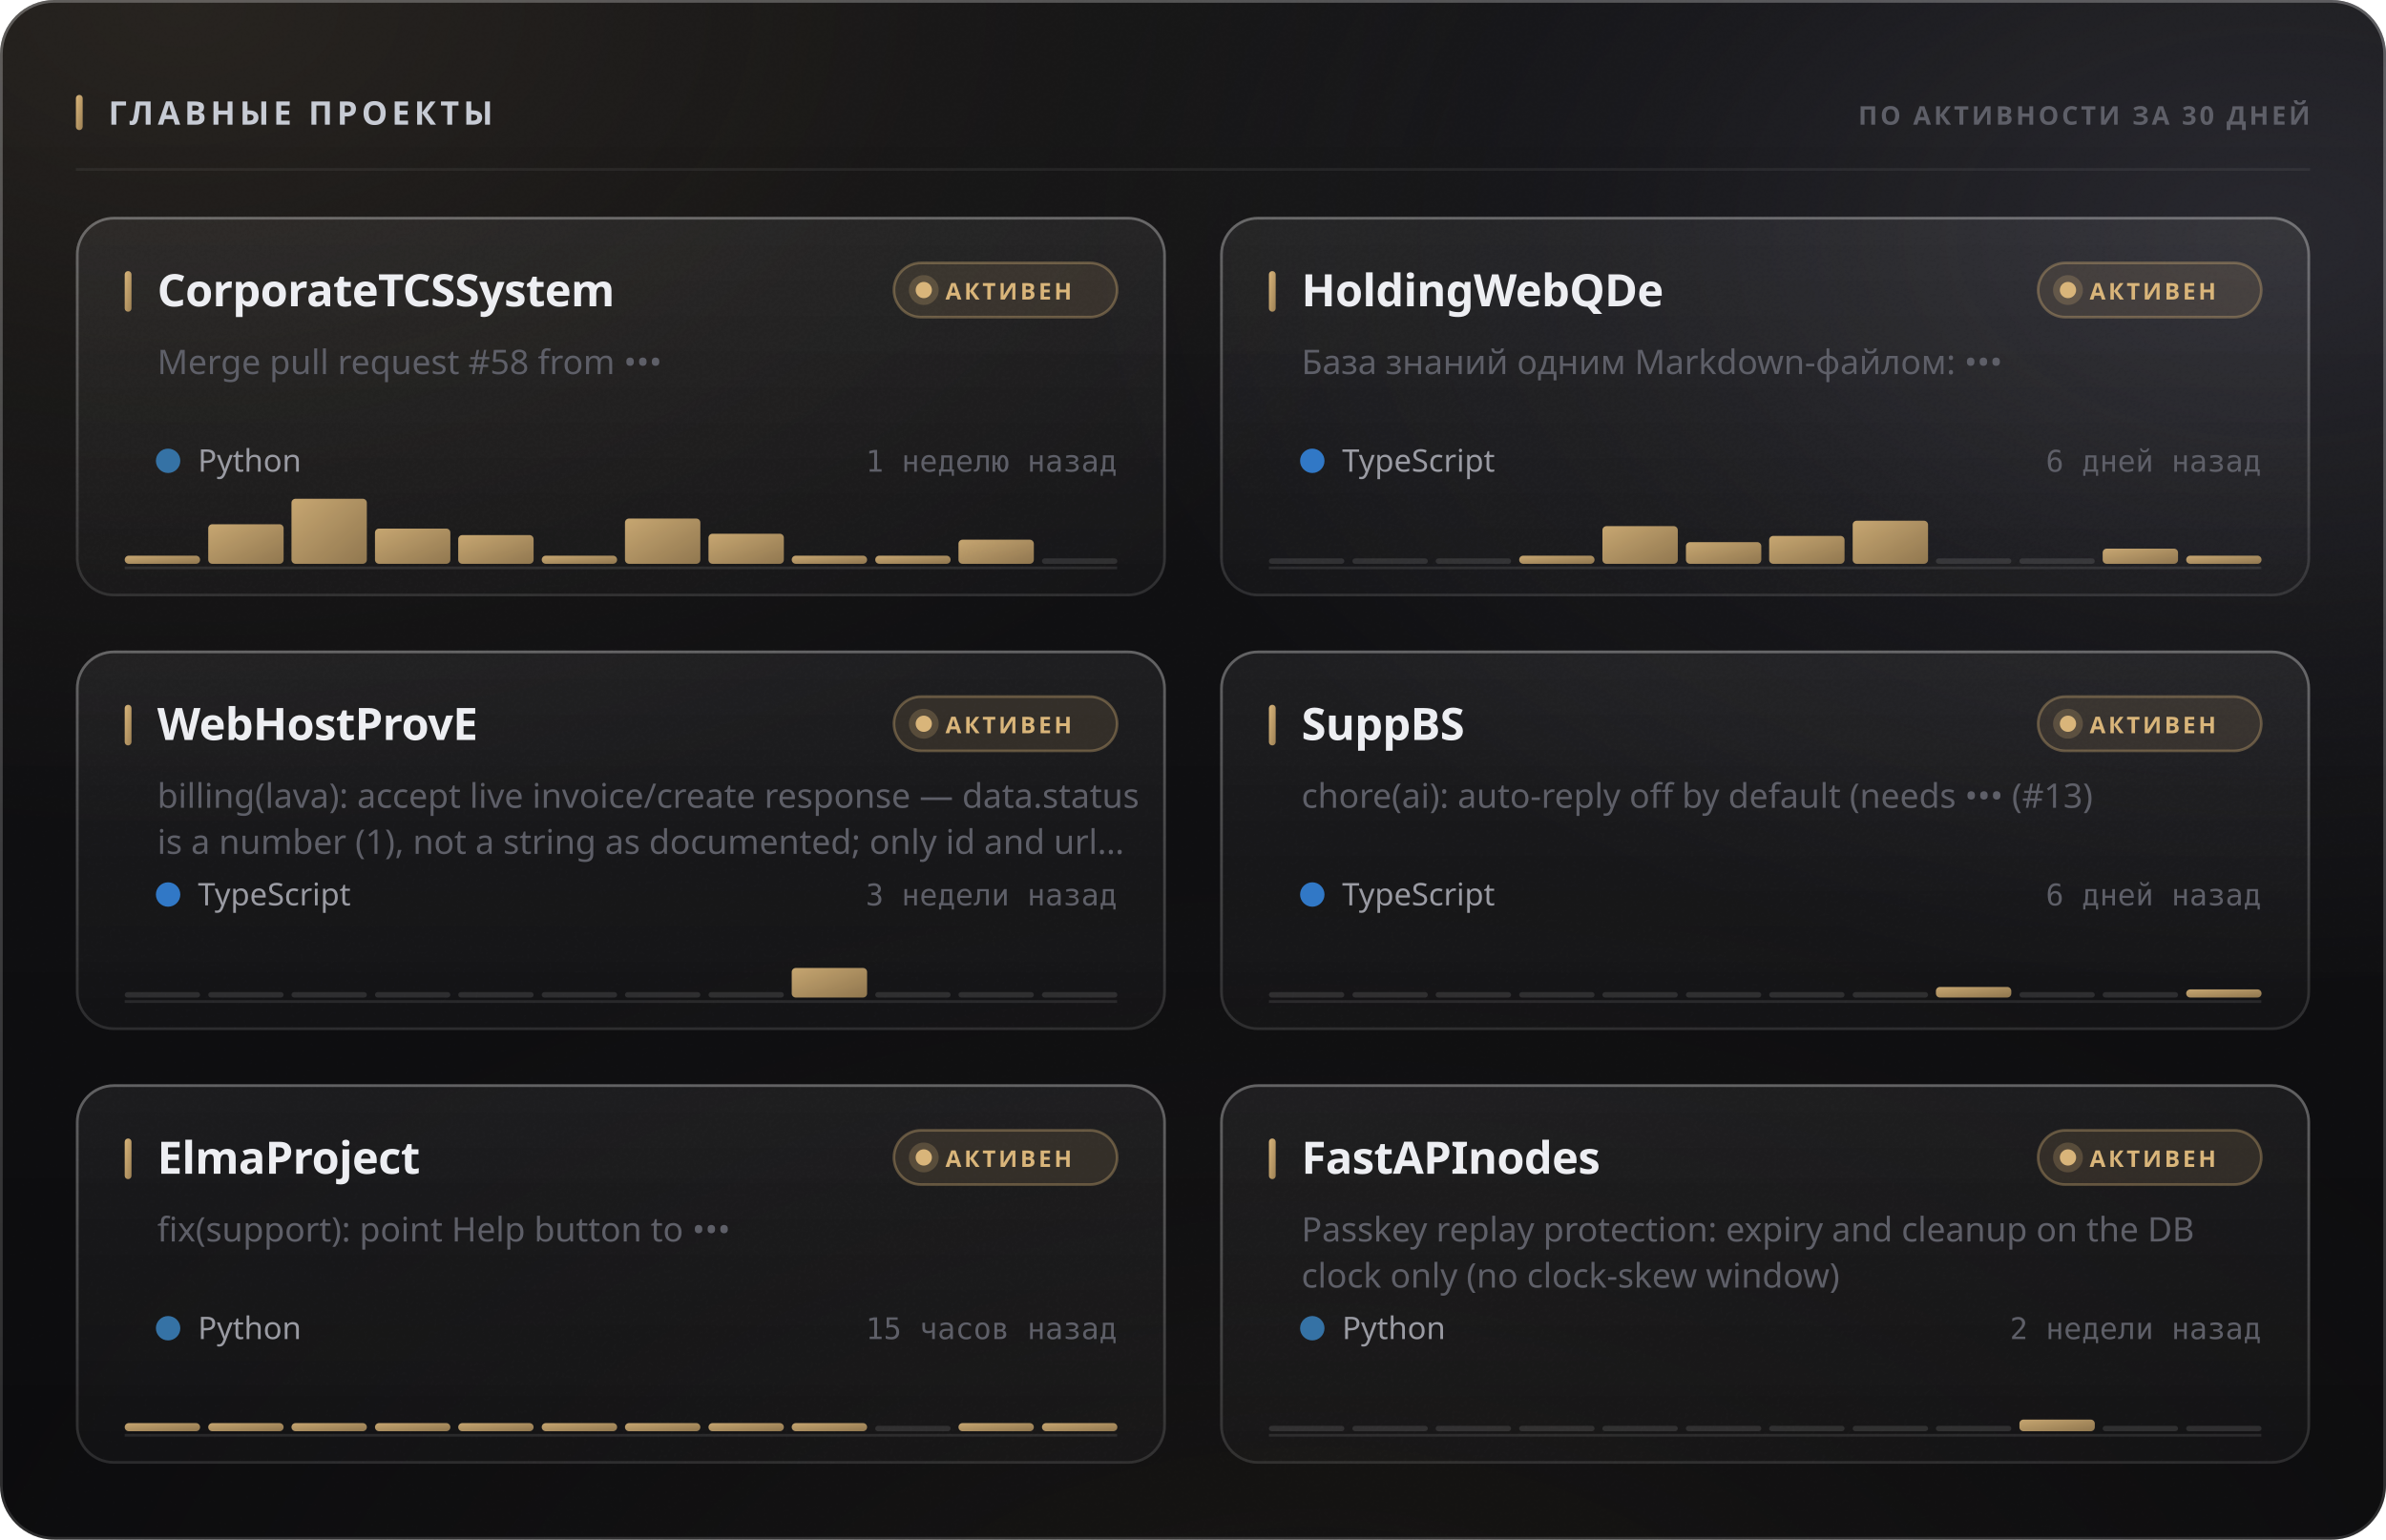
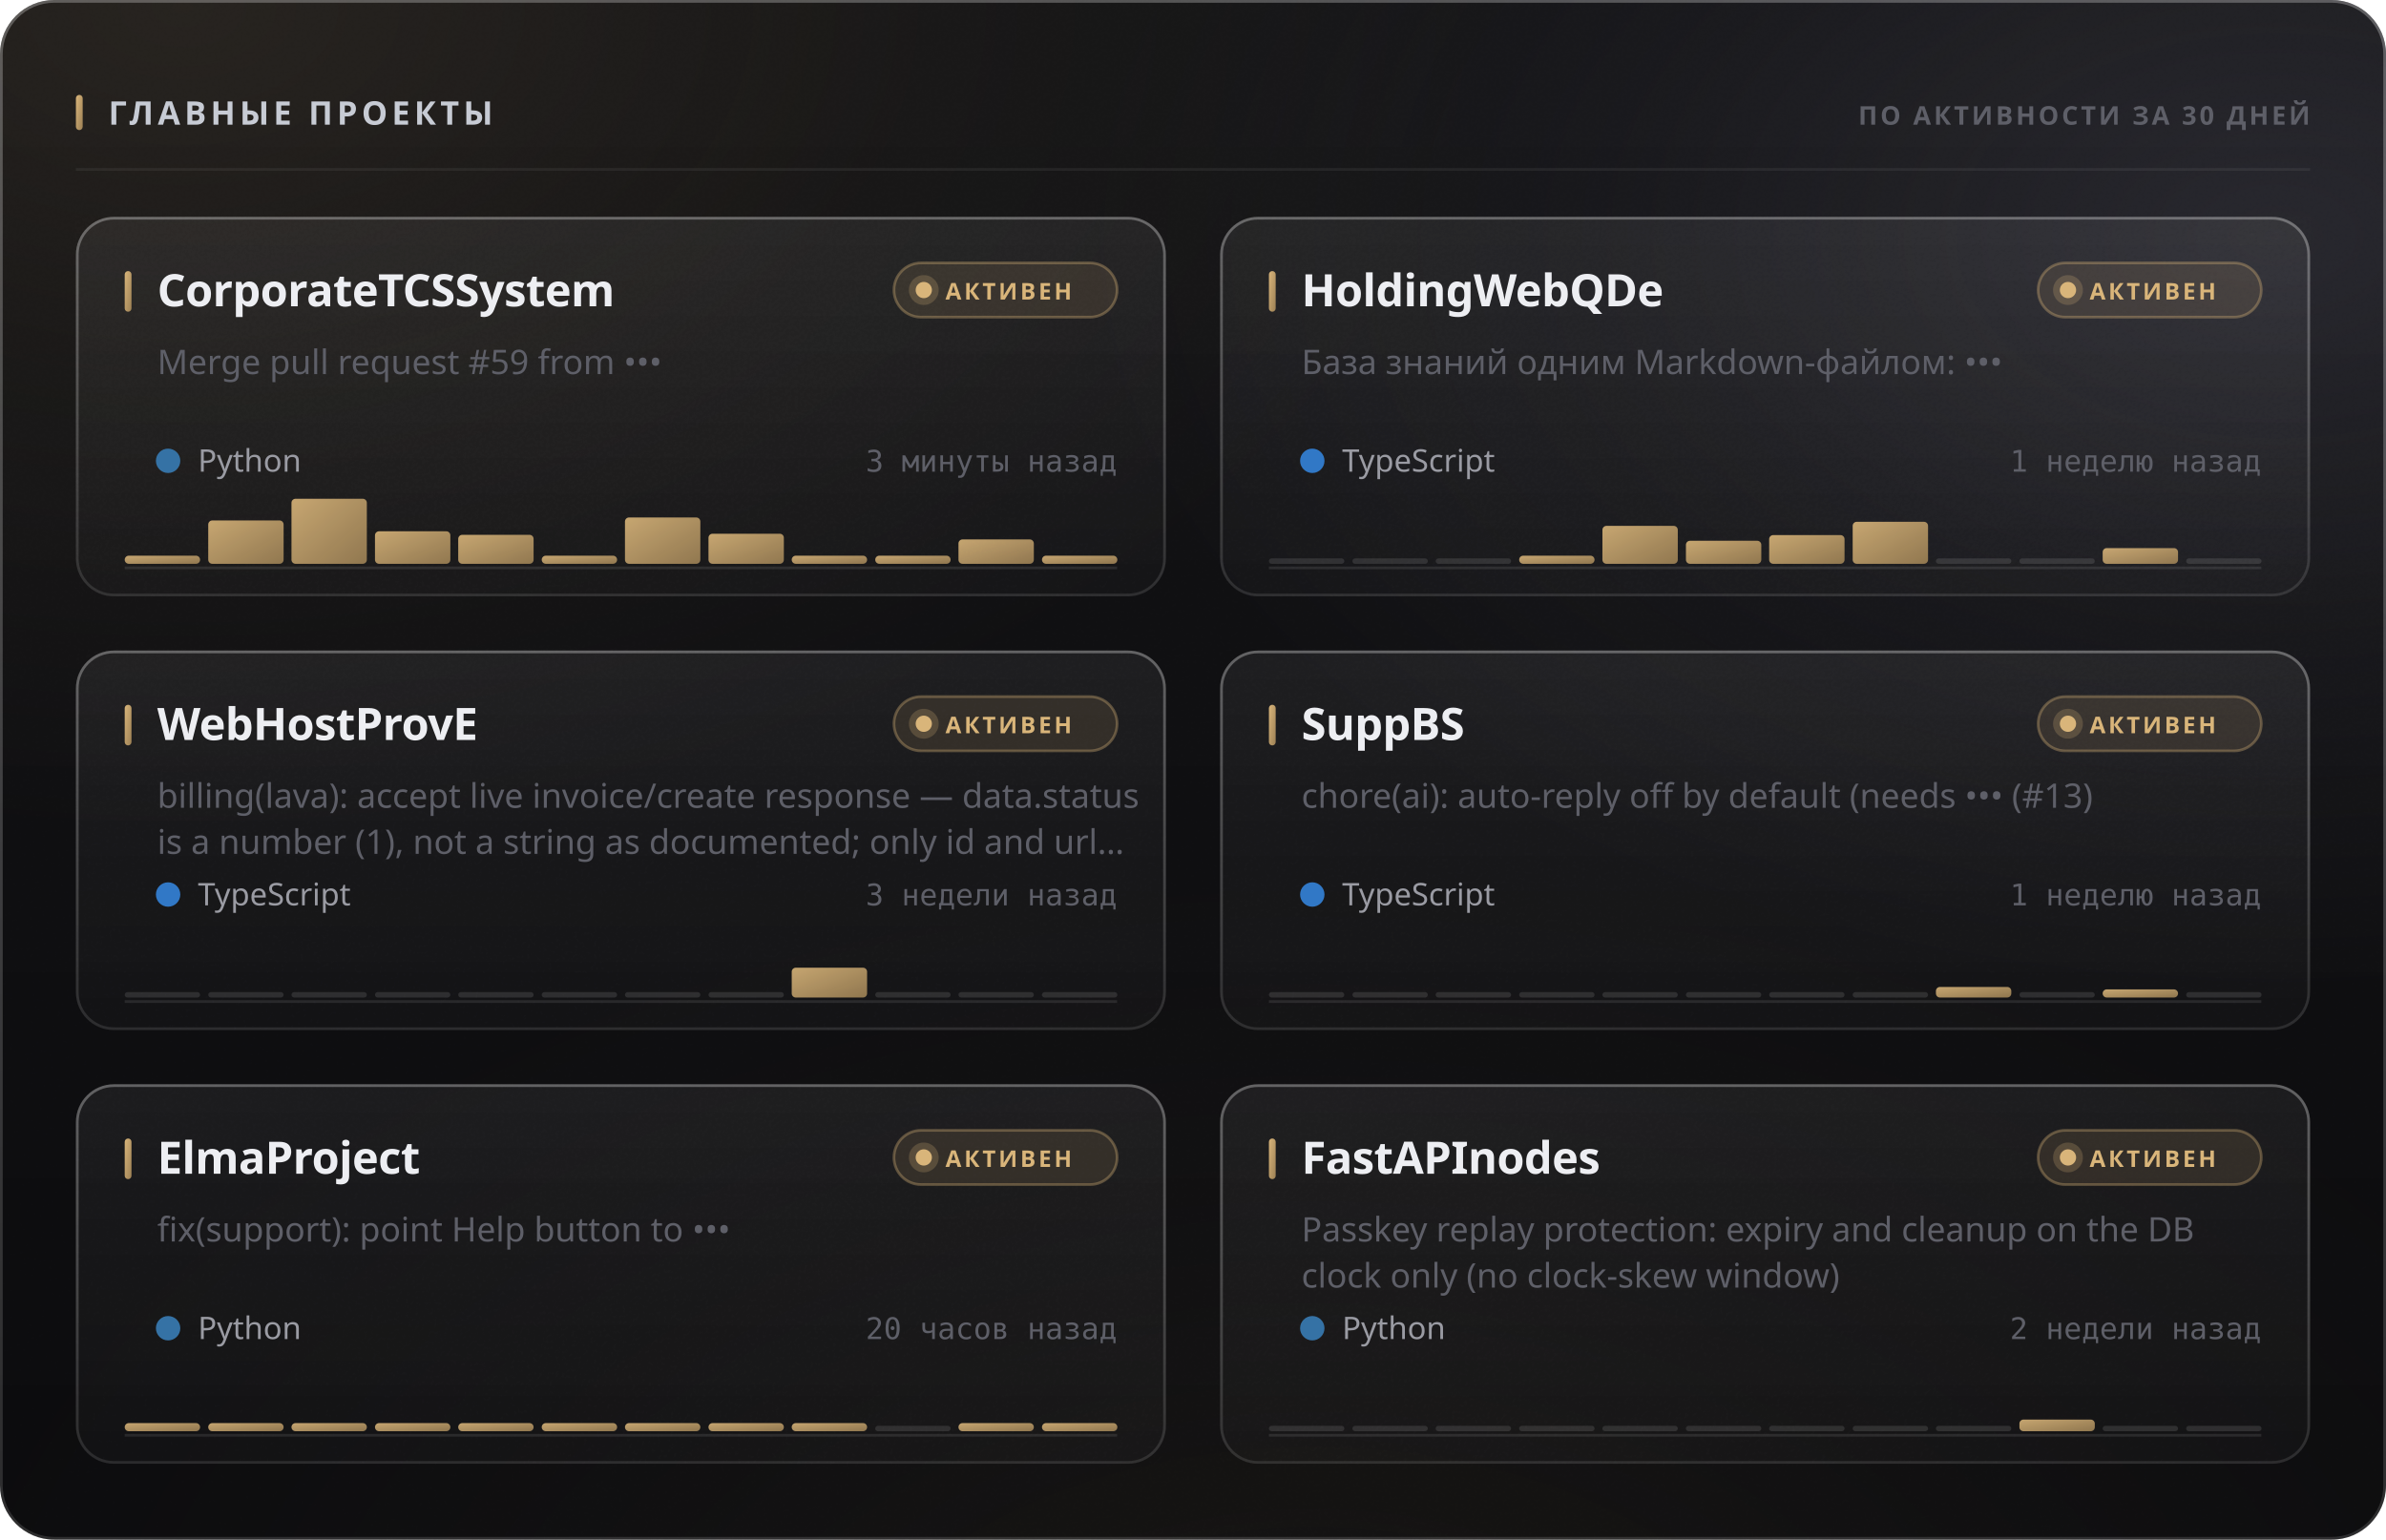
<svg xmlns="http://www.w3.org/2000/svg" width="880" height="568" viewBox="0 0 880 568" role="img">
  <style>
  text { font-family: -apple-system, BlinkMacSystemFont, 'Segoe UI', 'Noto Sans', Helvetica, Arial, sans-serif; }
  .mono { font-family: ui-monospace, 'SF Mono', 'Cascadia Mono', 'DejaVu Sans Mono', Menlo, Consolas, monospace; font-variant-numeric: tabular-nums; }
  .caps { letter-spacing: .1em; text-transform: uppercase; }

  @keyframes sheen  { from { transform: translateX(-120%); } to { transform: translateX(260%); } }
  @keyframes rise   { from { opacity: 0; transform: translateY(6px); } to { opacity: 1; transform: none; } }
  @keyframes slide  { from { opacity: 0; transform: translateX(-8px); } to { opacity: 1; transform: none; } }
  @keyframes grow   { from { transform: scaleY(0); } to { transform: scaleY(1); } }
  @keyframes widen  { from { transform: scaleX(0); } to { transform: scaleX(1); } }
  @keyframes draw   { from { stroke-dashoffset: 200; } to { stroke-dashoffset: 0; } }

  .sheen { animation: sheen 5.5s cubic-bezier(.45,0,.2,1) infinite; }
  .rise  { animation: rise .5s cubic-bezier(.16,1,.3,1) both; }
  .slide { animation: slide .42s cubic-bezier(.16,1,.3,1) both; }
  .bar   { transform-box: fill-box; transform-origin: 50% 100%;
           animation: grow .62s cubic-bezier(.16,1,.3,1) both; }
  .fill  { transform-box: fill-box; transform-origin: 0% 50%;
           animation: widen .8s cubic-bezier(.16,1,.3,1) both; }
  /* The hidden start state lives in the keyframes, never in the static rule.
     A renderer that ignores CSS animations then falls back to the FINISHED
     state — a drawn line, visible text — instead of an empty panel. */
  .spark { stroke-dasharray: 200;
           animation: draw 1.1s cubic-bezier(.16,1,.3,1) both; }

  @media (prefers-reduced-motion: reduce) {
    .sheen { animation: none; opacity: 0; }
    .rise, .slide, .bar, .fill, .spark { animation: none; opacity: 1; transform: none;
                                         stroke-dashoffset: 0; }
  }</style>
  <defs>
    <filter id="grain5" x="0" y="0" width="100%" height="100%">
      <feTurbulence type="fractalNoise" baseFrequency="0.85" numOctaves="3" stitchTiles="stitch" />
      <feColorMatrix type="saturate" values="0" />
    </filter>
    <linearGradient id="accent1" x1="0" y1="0" x2="1" y2="1">
      <stop offset="0%" stop-color="#d9b57a" />
      <stop offset="100%" stop-color="#9d8155" />
    </linearGradient>
    <radialGradient id="aurora6" cx="0.08" cy="0" r="0.55">
      <stop offset="0%" stop-color="#d9b47a" stop-opacity="0.1" />
      <stop offset="55%" stop-color="#d9b47a" stop-opacity="0.035" />
      <stop offset="100%" stop-color="#d9b47a" stop-opacity="0" />
    </radialGradient>
    <radialGradient id="aurora7" cx="0.95" cy="0.15" r="0.5">
      <stop offset="0%" stop-color="#706f83" stop-opacity="0.22" />
      <stop offset="55%" stop-color="#706f83" stop-opacity="0.077" />
      <stop offset="100%" stop-color="#706f83" stop-opacity="0" />
    </radialGradient>
    <radialGradient id="aurora8" cx="0.55" cy="1.15" r="0.6">
      <stop offset="0%" stop-color="#b39b74" stop-opacity="0.07" />
      <stop offset="55%" stop-color="#b39b74" stop-opacity="0.025" />
      <stop offset="100%" stop-color="#b39b74" stop-opacity="0" />
    </radialGradient>
    <linearGradient id="glass2" x1="0" y1="0" x2="0" y2="1">
      <stop offset="0%" stop-color="#ffffff" stop-opacity="0.036" />
      <stop offset="100%" stop-color="#ffffff" stop-opacity="0.007" />
    </linearGradient>
    <linearGradient id="rim3" x1="0" y1="0" x2="0" y2="1">
      <stop offset="0%" stop-color="#ffffff" stop-opacity="0.182" />
      <stop offset="100%" stop-color="#ffffff" stop-opacity="0.025" />
    </linearGradient>
    <linearGradient id="spec4" x1="0" y1="0" x2="1" y2="0">
      <stop offset="0%" stop-color="#ffffff" stop-opacity="0" />
      <stop offset="35%" stop-color="#ffffff" stop-opacity="0.336" />
      <stop offset="70%" stop-color="#ffffff" stop-opacity="0.118" />
      <stop offset="100%" stop-color="#ffffff" stop-opacity="0" />
    </linearGradient>
    <linearGradient id="cardglass9" x1="0" y1="0" x2="0" y2="1">
      <stop offset="0%" stop-color="#ffffff" stop-opacity="0.06" />
      <stop offset="100%" stop-color="#ffffff" stop-opacity="0.018" />
    </linearGradient>
    <linearGradient id="cardrim10" x1="0" y1="0" x2="0" y2="1">
      <stop offset="0%" stop-color="#ffffff" stop-opacity="0.26" />
      <stop offset="100%" stop-color="#ffffff" stop-opacity="0.05" />
    </linearGradient>
    <linearGradient id="cardspec11" x1="0" y1="0" x2="1" y2="0">
      <stop offset="0%" stop-color="#ffffff" stop-opacity="0" />
      <stop offset="35%" stop-color="#ffffff" stop-opacity="0.42" />
      <stop offset="70%" stop-color="#ffffff" stop-opacity="0.147" />
      <stop offset="100%" stop-color="#ffffff" stop-opacity="0" />
    </linearGradient>
    <linearGradient id="cardglass12" x1="0" y1="0" x2="0" y2="1">
      <stop offset="0%" stop-color="#ffffff" stop-opacity="0.06" />
      <stop offset="100%" stop-color="#ffffff" stop-opacity="0.018" />
    </linearGradient>
    <linearGradient id="cardrim13" x1="0" y1="0" x2="0" y2="1">
      <stop offset="0%" stop-color="#ffffff" stop-opacity="0.26" />
      <stop offset="100%" stop-color="#ffffff" stop-opacity="0.05" />
    </linearGradient>
    <linearGradient id="cardspec14" x1="0" y1="0" x2="1" y2="0">
      <stop offset="0%" stop-color="#ffffff" stop-opacity="0" />
      <stop offset="35%" stop-color="#ffffff" stop-opacity="0.42" />
      <stop offset="70%" stop-color="#ffffff" stop-opacity="0.147" />
      <stop offset="100%" stop-color="#ffffff" stop-opacity="0" />
    </linearGradient>
    <linearGradient id="cardglass15" x1="0" y1="0" x2="0" y2="1">
      <stop offset="0%" stop-color="#ffffff" stop-opacity="0.06" />
      <stop offset="100%" stop-color="#ffffff" stop-opacity="0.018" />
    </linearGradient>
    <linearGradient id="cardrim16" x1="0" y1="0" x2="0" y2="1">
      <stop offset="0%" stop-color="#ffffff" stop-opacity="0.26" />
      <stop offset="100%" stop-color="#ffffff" stop-opacity="0.05" />
    </linearGradient>
    <linearGradient id="cardspec17" x1="0" y1="0" x2="1" y2="0">
      <stop offset="0%" stop-color="#ffffff" stop-opacity="0" />
      <stop offset="35%" stop-color="#ffffff" stop-opacity="0.42" />
      <stop offset="70%" stop-color="#ffffff" stop-opacity="0.147" />
      <stop offset="100%" stop-color="#ffffff" stop-opacity="0" />
    </linearGradient>
    <linearGradient id="cardglass18" x1="0" y1="0" x2="0" y2="1">
      <stop offset="0%" stop-color="#ffffff" stop-opacity="0.06" />
      <stop offset="100%" stop-color="#ffffff" stop-opacity="0.018" />
    </linearGradient>
    <linearGradient id="cardrim19" x1="0" y1="0" x2="0" y2="1">
      <stop offset="0%" stop-color="#ffffff" stop-opacity="0.26" />
      <stop offset="100%" stop-color="#ffffff" stop-opacity="0.05" />
    </linearGradient>
    <linearGradient id="cardspec20" x1="0" y1="0" x2="1" y2="0">
      <stop offset="0%" stop-color="#ffffff" stop-opacity="0" />
      <stop offset="35%" stop-color="#ffffff" stop-opacity="0.42" />
      <stop offset="70%" stop-color="#ffffff" stop-opacity="0.147" />
      <stop offset="100%" stop-color="#ffffff" stop-opacity="0" />
    </linearGradient>
    <linearGradient id="cardglass21" x1="0" y1="0" x2="0" y2="1">
      <stop offset="0%" stop-color="#ffffff" stop-opacity="0.06" />
      <stop offset="100%" stop-color="#ffffff" stop-opacity="0.018" />
    </linearGradient>
    <linearGradient id="cardrim22" x1="0" y1="0" x2="0" y2="1">
      <stop offset="0%" stop-color="#ffffff" stop-opacity="0.26" />
      <stop offset="100%" stop-color="#ffffff" stop-opacity="0.05" />
    </linearGradient>
    <linearGradient id="cardspec23" x1="0" y1="0" x2="1" y2="0">
      <stop offset="0%" stop-color="#ffffff" stop-opacity="0" />
      <stop offset="35%" stop-color="#ffffff" stop-opacity="0.42" />
      <stop offset="70%" stop-color="#ffffff" stop-opacity="0.147" />
      <stop offset="100%" stop-color="#ffffff" stop-opacity="0" />
    </linearGradient>
    <linearGradient id="cardglass24" x1="0" y1="0" x2="0" y2="1">
      <stop offset="0%" stop-color="#ffffff" stop-opacity="0.06" />
      <stop offset="100%" stop-color="#ffffff" stop-opacity="0.018" />
    </linearGradient>
    <linearGradient id="cardrim25" x1="0" y1="0" x2="0" y2="1">
      <stop offset="0%" stop-color="#ffffff" stop-opacity="0.26" />
      <stop offset="100%" stop-color="#ffffff" stop-opacity="0.05" />
    </linearGradient>
    <linearGradient id="cardspec26" x1="0" y1="0" x2="1" y2="0">
      <stop offset="0%" stop-color="#ffffff" stop-opacity="0" />
      <stop offset="35%" stop-color="#ffffff" stop-opacity="0.42" />
      <stop offset="70%" stop-color="#ffffff" stop-opacity="0.147" />
      <stop offset="100%" stop-color="#ffffff" stop-opacity="0" />
    </linearGradient>
  </defs>
  <rect width="880" height="568" rx="20" fill="#0a0a0c" />
  <rect width="880" height="568" rx="20" fill="url(#aurora6)" />
  <rect width="880" height="568" rx="20" fill="url(#aurora7)" />
  <rect width="880" height="568" rx="20" fill="url(#aurora8)" />
  <rect width="880" height="568" rx="20" fill="url(#glass2)" />
  <rect width="880" height="568" rx="20" filter="url(#grain5)" opacity="0.085" style="mix-blend-mode:overlay" />
  <rect x=".5" y=".5" width="879" height="567" rx="19.5" fill="none" stroke="rgba(255,255,255,0.11)" />
  <rect x=".5" y=".5" width="879" height="567" rx="19.5" fill="none" stroke="url(#rim3)" />
  <path d="M20 1 H860" stroke="url(#spec4)" stroke-width="1.2" fill="none" />
  <rect x="28" y="35" width="2.5" height="13" rx="1.25" fill="url(#accent1)" />
  <text x="40" y="46" font-size="12" font-weight="700" fill="#c7cbd4" letter-spacing="0.13em">ГЛАВНЫЕ ПРОЕКТЫ</text>
  <text x="852" y="46" font-size="9.5" font-weight="600" fill="#5e5f68" text-anchor="end" letter-spacing="0.11em">ПО АКТИВНОСТИ ЗА 30 ДНЕЙ</text>
  <path d="M28 62.5 H852" stroke="rgba(255,255,255,0.06)" stroke-width="1" />
  <g class="rise" opacity="1" style="">
    <rect x="28" y="80" width="402" height="140" rx="14" fill="url(#cardglass9)" />
    <rect x="28" y="80" width="402" height="140" rx="14" filter="url(#grain5)" opacity="0.068" style="mix-blend-mode:overlay" />
    <rect x="28.5" y="80.5" width="401" height="139" rx="13.5" fill="none" stroke="rgba(255,255,255,0.06)" />
    <rect x="28.5" y="80.5" width="401" height="139" rx="13.5" fill="none" stroke="url(#cardrim10)" />
    <path d="M42 81 H416" stroke="url(#cardspec11)" stroke-width="1" fill="none" />
    <rect x="46" y="100" width="2.5" height="15" rx="1.25" fill="url(#accent1)" />
    <text x="58" y="113" font-size="16.5" font-weight="700" fill="#edeef2" letter-spacing="-0.01em">CorporateTCSSystem</text>
    <rect x="329.709" y="97" width="82.291" height="20" rx="10" fill="rgba(217,181,122,0.12)" stroke="rgba(217,181,122,0.35)" />
    <circle cx="340.709" cy="107" r="3" fill="#d9b57a" />
    <circle cx="340.709" cy="107" r="5.5" fill="#d9b57a" opacity=".22" />
    <text x="348.709" y="110.5" font-size="8.5" font-weight="700" fill="#d9b57a" letter-spacing="0.12em">АКТИВЕН</text>
-     <text x="58" y="138" font-size="12.5" font-weight="400" fill="#5e5f68">Merge pull request #58 from •••</text>
+     <text x="58" y="138" font-size="12.5" font-weight="400" fill="#5e5f68">Merge pull request #59 from •••</text>
    <circle cx="62" cy="170" r="4.5" fill="#3572A5" />
    <text x="73" y="174" font-size="11.5" font-weight="400" fill="#9a9ba3">Python</text>
-     <text x="412" y="174" font-size="11" font-weight="400" fill="#5e5f68" text-anchor="end" class="mono">1 неделю назад</text>
+     <text x="412" y="174" font-size="11" font-weight="400" fill="#5e5f68" text-anchor="end" class="mono">3 минуты назад</text>
    <path d="M46 209.5 H412" stroke="rgba(255,255,255,0.096)" stroke-width="1" />
    <g class="bar" style="animation-delay:0.18s">
      <rect x="46.0" y="205.0" width="27.8" height="3.0" rx="1.5" fill="url(#accent1)" opacity="0.9" />
-       <rect x="76.8" y="193.4" width="27.8" height="14.6" rx="1.5" fill="url(#accent1)" opacity="0.9" />
+       <rect x="76.8" y="192.0" width="27.8" height="16.0" rx="1.5" fill="url(#accent1)" opacity="0.9" />
      <rect x="107.5" y="184.0" width="27.8" height="24.0" rx="1.5" fill="url(#accent1)" opacity="0.9" />
-       <rect x="138.3" y="195.0" width="27.8" height="13.0" rx="1.5" fill="url(#accent1)" opacity="0.9" />
-       <rect x="169.0" y="197.4" width="27.8" height="10.6" rx="1.5" fill="url(#accent1)" opacity="0.9" />
+       <rect x="138.3" y="196.0" width="27.8" height="12.0" rx="1.5" fill="url(#accent1)" opacity="0.9" />
+       <rect x="169.0" y="197.3" width="27.8" height="10.7" rx="1.5" fill="url(#accent1)" opacity="0.9" />
      <rect x="199.8" y="205.0" width="27.8" height="3.0" rx="1.5" fill="url(#accent1)" opacity="0.9" />
-       <rect x="230.5" y="191.3" width="27.8" height="16.7" rx="1.5" fill="url(#accent1)" opacity="0.9" />
+       <rect x="230.5" y="190.9" width="27.8" height="17.1" rx="1.5" fill="url(#accent1)" opacity="0.9" />
      <rect x="261.3" y="196.9" width="27.8" height="11.1" rx="1.5" fill="url(#accent1)" opacity="0.9" />
      <rect x="292.0" y="205.0" width="27.8" height="3.0" rx="1.5" fill="url(#accent1)" opacity="0.9" />
      <rect x="322.8" y="205.0" width="27.8" height="3.0" rx="1.5" fill="url(#accent1)" opacity="0.9" />
-       <rect x="353.5" y="199.1" width="27.8" height="8.9" rx="1.5" fill="url(#accent1)" opacity="0.9" />
-       <rect x="384.3" y="206.0" width="27.8" height="2" rx="1" fill="rgba(255,255,255,0.11)" />
+       <rect x="353.5" y="199.0" width="27.8" height="9.0" rx="1.5" fill="url(#accent1)" opacity="0.9" />
+       <rect x="384.3" y="205.0" width="27.8" height="3.0" rx="1.5" fill="url(#accent1)" opacity="0.9" />
    </g>
  </g>
  <g class="rise" opacity="1" style=" animation-delay:0.055s;">
    <rect x="450" y="80" width="402" height="140" rx="14" fill="url(#cardglass12)" />
    <rect x="450" y="80" width="402" height="140" rx="14" filter="url(#grain5)" opacity="0.068" style="mix-blend-mode:overlay" />
    <rect x="450.5" y="80.5" width="401" height="139" rx="13.5" fill="none" stroke="rgba(255,255,255,0.06)" />
    <rect x="450.5" y="80.5" width="401" height="139" rx="13.5" fill="none" stroke="url(#cardrim13)" />
    <path d="M464 81 H838" stroke="url(#cardspec14)" stroke-width="1" fill="none" />
    <rect x="468" y="100" width="2.5" height="15" rx="1.25" fill="url(#accent1)" />
    <text x="480" y="113" font-size="16.5" font-weight="700" fill="#edeef2" letter-spacing="-0.01em">HoldingWebQDe</text>
    <rect x="751.709" y="97" width="82.291" height="20" rx="10" fill="rgba(217,181,122,0.12)" stroke="rgba(217,181,122,0.35)" />
    <circle cx="762.709" cy="107" r="3" fill="#d9b57a" />
    <circle cx="762.709" cy="107" r="5.5" fill="#d9b57a" opacity=".22" />
    <text x="770.709" y="110.5" font-size="8.5" font-weight="700" fill="#d9b57a" letter-spacing="0.12em">АКТИВЕН</text>
    <text x="480" y="138" font-size="12.5" font-weight="400" fill="#5e5f68">База знаний одним Markdown-файлом: •••</text>
    <circle cx="484" cy="170" r="4.5" fill="#3178c6" />
    <text x="495" y="174" font-size="11.5" font-weight="400" fill="#9a9ba3">TypeScript</text>
-     <text x="834" y="174" font-size="11" font-weight="400" fill="#5e5f68" text-anchor="end" class="mono">6 дней назад</text>
+     <text x="834" y="174" font-size="11" font-weight="400" fill="#5e5f68" text-anchor="end" class="mono">1 неделю назад</text>
    <path d="M468 209.5 H834" stroke="rgba(255,255,255,0.096)" stroke-width="1" />
    <g class="bar" style="animation-delay:0.24s">
      <rect x="468.0" y="206.0" width="27.8" height="2" rx="1" fill="rgba(255,255,255,0.11)" />
      <rect x="498.8" y="206.0" width="27.8" height="2" rx="1" fill="rgba(255,255,255,0.11)" />
      <rect x="529.5" y="206.0" width="27.8" height="2" rx="1" fill="rgba(255,255,255,0.11)" />
      <rect x="560.3" y="205.0" width="27.8" height="3.0" rx="1.5" fill="url(#accent1)" opacity="0.9" />
-       <rect x="591.0" y="194.1" width="27.8" height="13.9" rx="1.5" fill="url(#accent1)" opacity="0.9" />
-       <rect x="621.8" y="200.0" width="27.8" height="8.0" rx="1.5" fill="url(#accent1)" opacity="0.9" />
-       <rect x="652.5" y="197.7" width="27.8" height="10.3" rx="1.5" fill="url(#accent1)" opacity="0.9" />
-       <rect x="683.3" y="192.1" width="27.8" height="15.9" rx="1.5" fill="url(#accent1)" opacity="0.9" />
+       <rect x="591.0" y="194.0" width="27.8" height="14.0" rx="1.5" fill="url(#accent1)" opacity="0.9" />
+       <rect x="621.8" y="199.5" width="27.8" height="8.5" rx="1.5" fill="url(#accent1)" opacity="0.9" />
+       <rect x="652.5" y="197.4" width="27.8" height="10.6" rx="1.5" fill="url(#accent1)" opacity="0.9" />
+       <rect x="683.3" y="192.5" width="27.8" height="15.5" rx="1.5" fill="url(#accent1)" opacity="0.9" />
      <rect x="714.0" y="206.0" width="27.8" height="2" rx="1" fill="rgba(255,255,255,0.11)" />
      <rect x="744.8" y="206.0" width="27.8" height="2" rx="1" fill="rgba(255,255,255,0.11)" />
-       <rect x="775.5" y="202.4" width="27.8" height="5.6" rx="1.5" fill="url(#accent1)" opacity="0.9" />
-       <rect x="806.3" y="205.0" width="27.8" height="3.0" rx="1.5" fill="url(#accent1)" opacity="0.9" />
+       <rect x="775.5" y="202.2" width="27.8" height="5.8" rx="1.5" fill="url(#accent1)" opacity="0.9" />
+       <rect x="806.3" y="206.0" width="27.8" height="2" rx="1" fill="rgba(255,255,255,0.11)" />
    </g>
  </g>
  <g class="rise" opacity="1" style=" animation-delay:0.110s;">
    <rect x="28" y="240" width="402" height="140" rx="14" fill="url(#cardglass15)" />
    <rect x="28" y="240" width="402" height="140" rx="14" filter="url(#grain5)" opacity="0.068" style="mix-blend-mode:overlay" />
    <rect x="28.5" y="240.5" width="401" height="139" rx="13.5" fill="none" stroke="rgba(255,255,255,0.06)" />
    <rect x="28.5" y="240.5" width="401" height="139" rx="13.5" fill="none" stroke="url(#cardrim16)" />
    <path d="M42 241 H416" stroke="url(#cardspec17)" stroke-width="1" fill="none" />
    <rect x="46" y="260" width="2.5" height="15" rx="1.25" fill="url(#accent1)" />
    <text x="58" y="273" font-size="16.5" font-weight="700" fill="#edeef2" letter-spacing="-0.01em">WebHostProvE</text>
    <rect x="329.709" y="257" width="82.291" height="20" rx="10" fill="rgba(217,181,122,0.12)" stroke="rgba(217,181,122,0.35)" />
    <circle cx="340.709" cy="267" r="3" fill="#d9b57a" />
    <circle cx="340.709" cy="267" r="5.5" fill="#d9b57a" opacity=".22" />
    <text x="348.709" y="270.5" font-size="8.5" font-weight="700" fill="#d9b57a" letter-spacing="0.12em">АКТИВЕН</text>
    <text x="58" y="298" font-size="12.5" font-weight="400" fill="#5e5f68">billing(lava): accept live invoice/create response — data.status</text>
    <text x="58" y="315" font-size="12.5" font-weight="400" fill="#5e5f68">is a number (1), not a string as documented; only id and url…</text>
    <circle cx="62" cy="330" r="4.5" fill="#3178c6" />
    <text x="73" y="334" font-size="11.5" font-weight="400" fill="#9a9ba3">TypeScript</text>
    <text x="412" y="334" font-size="11" font-weight="400" fill="#5e5f68" text-anchor="end" class="mono">3 недели назад</text>
    <path d="M46 369.5 H412" stroke="rgba(255,255,255,0.096)" stroke-width="1" />
    <g class="bar" style="animation-delay:0.3s">
      <rect x="46.0" y="366.0" width="27.8" height="2" rx="1" fill="rgba(255,255,255,0.11)" />
      <rect x="76.8" y="366.0" width="27.8" height="2" rx="1" fill="rgba(255,255,255,0.11)" />
      <rect x="107.5" y="366.0" width="27.8" height="2" rx="1" fill="rgba(255,255,255,0.11)" />
      <rect x="138.3" y="366.0" width="27.8" height="2" rx="1" fill="rgba(255,255,255,0.11)" />
      <rect x="169.0" y="366.0" width="27.8" height="2" rx="1" fill="rgba(255,255,255,0.11)" />
      <rect x="199.8" y="366.0" width="27.8" height="2" rx="1" fill="rgba(255,255,255,0.11)" />
      <rect x="230.5" y="366.0" width="27.8" height="2" rx="1" fill="rgba(255,255,255,0.11)" />
      <rect x="261.3" y="366.0" width="27.8" height="2" rx="1" fill="rgba(255,255,255,0.11)" />
-       <rect x="292.0" y="357.1" width="27.8" height="10.9" rx="1.5" fill="url(#accent1)" opacity="0.9" />
+       <rect x="292.0" y="357.0" width="27.8" height="11.0" rx="1.5" fill="url(#accent1)" opacity="0.9" />
      <rect x="322.8" y="366.0" width="27.8" height="2" rx="1" fill="rgba(255,255,255,0.11)" />
      <rect x="353.5" y="366.0" width="27.8" height="2" rx="1" fill="rgba(255,255,255,0.11)" />
      <rect x="384.3" y="366.0" width="27.8" height="2" rx="1" fill="rgba(255,255,255,0.11)" />
    </g>
  </g>
  <g class="rise" opacity="1" style=" animation-delay:0.165s;">
    <rect x="450" y="240" width="402" height="140" rx="14" fill="url(#cardglass18)" />
    <rect x="450" y="240" width="402" height="140" rx="14" filter="url(#grain5)" opacity="0.068" style="mix-blend-mode:overlay" />
    <rect x="450.5" y="240.5" width="401" height="139" rx="13.5" fill="none" stroke="rgba(255,255,255,0.06)" />
    <rect x="450.5" y="240.5" width="401" height="139" rx="13.5" fill="none" stroke="url(#cardrim19)" />
    <path d="M464 241 H838" stroke="url(#cardspec20)" stroke-width="1" fill="none" />
    <rect x="468" y="260" width="2.5" height="15" rx="1.25" fill="url(#accent1)" />
    <text x="480" y="273" font-size="16.5" font-weight="700" fill="#edeef2" letter-spacing="-0.01em">SuppBS</text>
    <rect x="751.709" y="257" width="82.291" height="20" rx="10" fill="rgba(217,181,122,0.12)" stroke="rgba(217,181,122,0.35)" />
    <circle cx="762.709" cy="267" r="3" fill="#d9b57a" />
    <circle cx="762.709" cy="267" r="5.5" fill="#d9b57a" opacity=".22" />
    <text x="770.709" y="270.5" font-size="8.5" font-weight="700" fill="#d9b57a" letter-spacing="0.12em">АКТИВЕН</text>
    <text x="480" y="298" font-size="12.5" font-weight="400" fill="#5e5f68">chore(ai): auto-reply off by default (needs ••• (#13)</text>
    <circle cx="484" cy="330" r="4.5" fill="#3178c6" />
    <text x="495" y="334" font-size="11.5" font-weight="400" fill="#9a9ba3">TypeScript</text>
-     <text x="834" y="334" font-size="11" font-weight="400" fill="#5e5f68" text-anchor="end" class="mono">6 дней назад</text>
+     <text x="834" y="334" font-size="11" font-weight="400" fill="#5e5f68" text-anchor="end" class="mono">1 неделю назад</text>
    <path d="M468 369.5 H834" stroke="rgba(255,255,255,0.096)" stroke-width="1" />
    <g class="bar" style="animation-delay:0.36s">
      <rect x="468.0" y="366.0" width="27.8" height="2" rx="1" fill="rgba(255,255,255,0.11)" />
      <rect x="498.8" y="366.0" width="27.8" height="2" rx="1" fill="rgba(255,255,255,0.11)" />
      <rect x="529.5" y="366.0" width="27.8" height="2" rx="1" fill="rgba(255,255,255,0.11)" />
      <rect x="560.3" y="366.0" width="27.8" height="2" rx="1" fill="rgba(255,255,255,0.11)" />
      <rect x="591.0" y="366.0" width="27.8" height="2" rx="1" fill="rgba(255,255,255,0.11)" />
      <rect x="621.8" y="366.0" width="27.8" height="2" rx="1" fill="rgba(255,255,255,0.11)" />
      <rect x="652.5" y="366.0" width="27.8" height="2" rx="1" fill="rgba(255,255,255,0.11)" />
      <rect x="683.3" y="366.0" width="27.8" height="2" rx="1" fill="rgba(255,255,255,0.11)" />
      <rect x="714.0" y="364.1" width="27.8" height="3.9" rx="1.5" fill="url(#accent1)" opacity="0.9" />
      <rect x="744.8" y="366.0" width="27.8" height="2" rx="1" fill="rgba(255,255,255,0.11)" />
-       <rect x="775.5" y="366.0" width="27.8" height="2" rx="1" fill="rgba(255,255,255,0.11)" />
-       <rect x="806.3" y="365.0" width="27.8" height="3.0" rx="1.5" fill="url(#accent1)" opacity="0.9" />
+       <rect x="775.5" y="365.0" width="27.8" height="3.0" rx="1.5" fill="url(#accent1)" opacity="0.9" />
+       <rect x="806.3" y="366.0" width="27.8" height="2" rx="1" fill="rgba(255,255,255,0.11)" />
    </g>
  </g>
  <g class="rise" opacity="1" style=" animation-delay:0.220s;">
    <rect x="28" y="400" width="402" height="140" rx="14" fill="url(#cardglass21)" />
    <rect x="28" y="400" width="402" height="140" rx="14" filter="url(#grain5)" opacity="0.068" style="mix-blend-mode:overlay" />
    <rect x="28.5" y="400.5" width="401" height="139" rx="13.5" fill="none" stroke="rgba(255,255,255,0.06)" />
    <rect x="28.5" y="400.5" width="401" height="139" rx="13.5" fill="none" stroke="url(#cardrim22)" />
    <path d="M42 401 H416" stroke="url(#cardspec23)" stroke-width="1" fill="none" />
    <rect x="46" y="420" width="2.5" height="15" rx="1.25" fill="url(#accent1)" />
    <text x="58" y="433" font-size="16.5" font-weight="700" fill="#edeef2" letter-spacing="-0.01em">ElmaProject</text>
    <rect x="329.709" y="417" width="82.291" height="20" rx="10" fill="rgba(217,181,122,0.12)" stroke="rgba(217,181,122,0.35)" />
    <circle cx="340.709" cy="427" r="3" fill="#d9b57a" />
    <circle cx="340.709" cy="427" r="5.5" fill="#d9b57a" opacity=".22" />
    <text x="348.709" y="430.5" font-size="8.5" font-weight="700" fill="#d9b57a" letter-spacing="0.12em">АКТИВЕН</text>
    <text x="58" y="458" font-size="12.5" font-weight="400" fill="#5e5f68">fix(support): point Help button to •••</text>
    <circle cx="62" cy="490" r="4.5" fill="#3572A5" />
    <text x="73" y="494" font-size="11.5" font-weight="400" fill="#9a9ba3">Python</text>
-     <text x="412" y="494" font-size="11" font-weight="400" fill="#5e5f68" text-anchor="end" class="mono">15 часов назад</text>
+     <text x="412" y="494" font-size="11" font-weight="400" fill="#5e5f68" text-anchor="end" class="mono">20 часов назад</text>
    <path d="M46 529.5 H412" stroke="rgba(255,255,255,0.096)" stroke-width="1" />
    <g class="bar" style="animation-delay:0.42s">
      <rect x="46.0" y="525.0" width="27.8" height="3.0" rx="1.5" fill="url(#accent1)" opacity="0.9" />
      <rect x="76.8" y="525.0" width="27.8" height="3.0" rx="1.5" fill="url(#accent1)" opacity="0.9" />
      <rect x="107.5" y="525.0" width="27.8" height="3.0" rx="1.5" fill="url(#accent1)" opacity="0.9" />
      <rect x="138.3" y="525.0" width="27.8" height="3.0" rx="1.5" fill="url(#accent1)" opacity="0.9" />
      <rect x="169.0" y="525.0" width="27.8" height="3.0" rx="1.5" fill="url(#accent1)" opacity="0.9" />
      <rect x="199.8" y="525.0" width="27.8" height="3.0" rx="1.5" fill="url(#accent1)" opacity="0.9" />
      <rect x="230.5" y="525.0" width="27.8" height="3.0" rx="1.5" fill="url(#accent1)" opacity="0.9" />
      <rect x="261.3" y="525.0" width="27.8" height="3.0" rx="1.5" fill="url(#accent1)" opacity="0.9" />
      <rect x="292.0" y="525.0" width="27.8" height="3.0" rx="1.5" fill="url(#accent1)" opacity="0.9" />
      <rect x="322.8" y="526.0" width="27.8" height="2" rx="1" fill="rgba(255,255,255,0.11)" />
      <rect x="353.5" y="525.0" width="27.8" height="3.0" rx="1.5" fill="url(#accent1)" opacity="0.9" />
      <rect x="384.3" y="525.0" width="27.8" height="3.0" rx="1.5" fill="url(#accent1)" opacity="0.9" />
    </g>
  </g>
  <g class="rise" opacity="1" style=" animation-delay:0.275s;">
    <rect x="450" y="400" width="402" height="140" rx="14" fill="url(#cardglass24)" />
    <rect x="450" y="400" width="402" height="140" rx="14" filter="url(#grain5)" opacity="0.068" style="mix-blend-mode:overlay" />
    <rect x="450.5" y="400.5" width="401" height="139" rx="13.5" fill="none" stroke="rgba(255,255,255,0.06)" />
    <rect x="450.5" y="400.5" width="401" height="139" rx="13.5" fill="none" stroke="url(#cardrim25)" />
    <path d="M464 401 H838" stroke="url(#cardspec26)" stroke-width="1" fill="none" />
    <rect x="468" y="420" width="2.5" height="15" rx="1.25" fill="url(#accent1)" />
    <text x="480" y="433" font-size="16.5" font-weight="700" fill="#edeef2" letter-spacing="-0.01em">FastAPInodes</text>
    <rect x="751.709" y="417" width="82.291" height="20" rx="10" fill="rgba(217,181,122,0.12)" stroke="rgba(217,181,122,0.35)" />
    <circle cx="762.709" cy="427" r="3" fill="#d9b57a" />
    <circle cx="762.709" cy="427" r="5.5" fill="#d9b57a" opacity=".22" />
    <text x="770.709" y="430.5" font-size="8.5" font-weight="700" fill="#d9b57a" letter-spacing="0.12em">АКТИВЕН</text>
    <text x="480" y="458" font-size="12.5" font-weight="400" fill="#5e5f68">Passkey replay protection: expiry and cleanup on the DB</text>
    <text x="480" y="475" font-size="12.5" font-weight="400" fill="#5e5f68">clock only (no clock-skew window)</text>
    <circle cx="484" cy="490" r="4.5" fill="#3572A5" />
    <text x="495" y="494" font-size="11.5" font-weight="400" fill="#9a9ba3">Python</text>
    <text x="834" y="494" font-size="11" font-weight="400" fill="#5e5f68" text-anchor="end" class="mono">2 недели назад</text>
    <path d="M468 529.5 H834" stroke="rgba(255,255,255,0.096)" stroke-width="1" />
    <g class="bar" style="animation-delay:0.48s">
      <rect x="468.0" y="526.0" width="27.8" height="2" rx="1" fill="rgba(255,255,255,0.11)" />
      <rect x="498.8" y="526.0" width="27.8" height="2" rx="1" fill="rgba(255,255,255,0.11)" />
      <rect x="529.5" y="526.0" width="27.8" height="2" rx="1" fill="rgba(255,255,255,0.11)" />
      <rect x="560.3" y="526.0" width="27.8" height="2" rx="1" fill="rgba(255,255,255,0.11)" />
      <rect x="591.0" y="526.0" width="27.8" height="2" rx="1" fill="rgba(255,255,255,0.11)" />
      <rect x="621.8" y="526.0" width="27.8" height="2" rx="1" fill="rgba(255,255,255,0.11)" />
      <rect x="652.5" y="526.0" width="27.8" height="2" rx="1" fill="rgba(255,255,255,0.11)" />
      <rect x="683.3" y="526.0" width="27.8" height="2" rx="1" fill="rgba(255,255,255,0.11)" />
      <rect x="714.0" y="526.0" width="27.8" height="2" rx="1" fill="rgba(255,255,255,0.11)" />
      <rect x="744.8" y="523.7" width="27.8" height="4.3" rx="1.5" fill="url(#accent1)" opacity="0.9" />
      <rect x="775.5" y="526.0" width="27.8" height="2" rx="1" fill="rgba(255,255,255,0.11)" />
      <rect x="806.3" y="526.0" width="27.8" height="2" rx="1" fill="rgba(255,255,255,0.11)" />
    </g>
  </g>
</svg>
